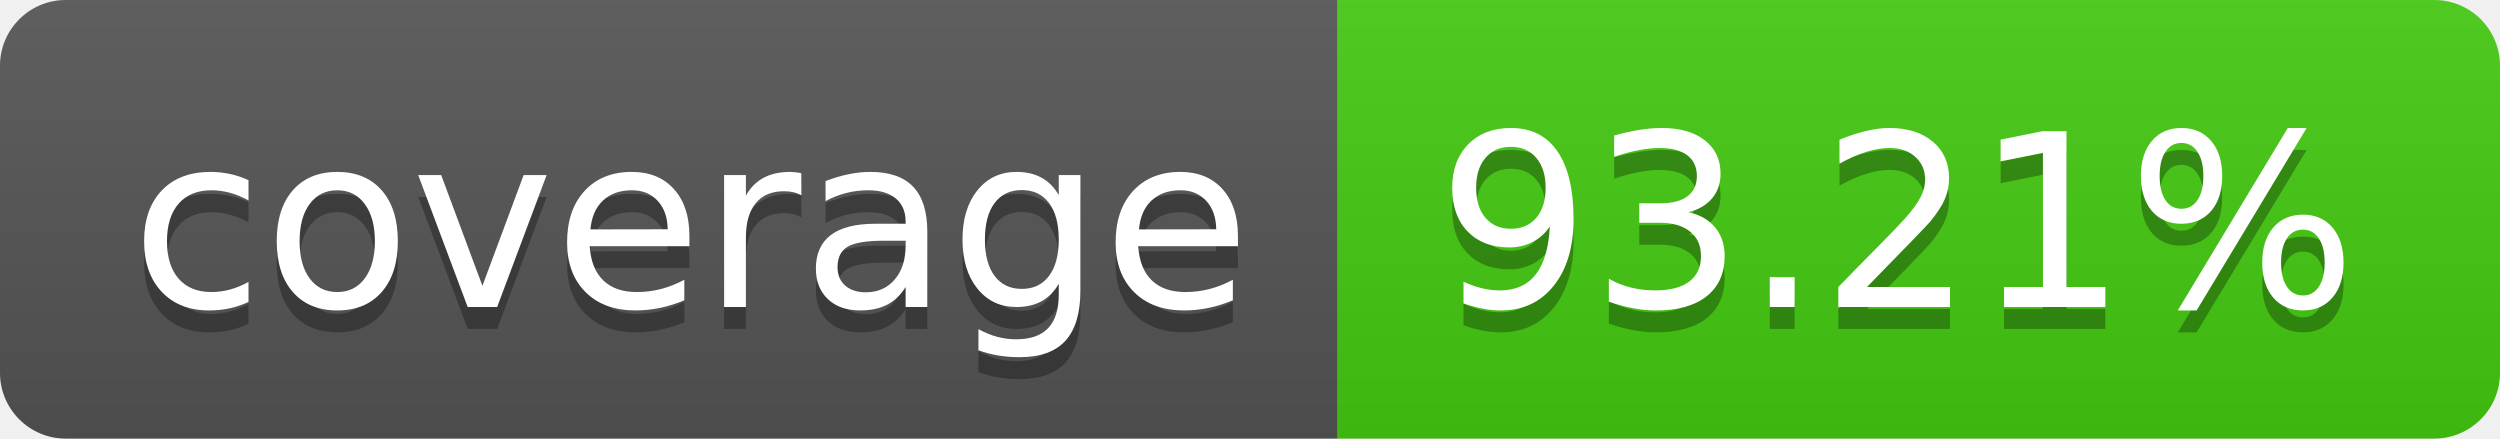
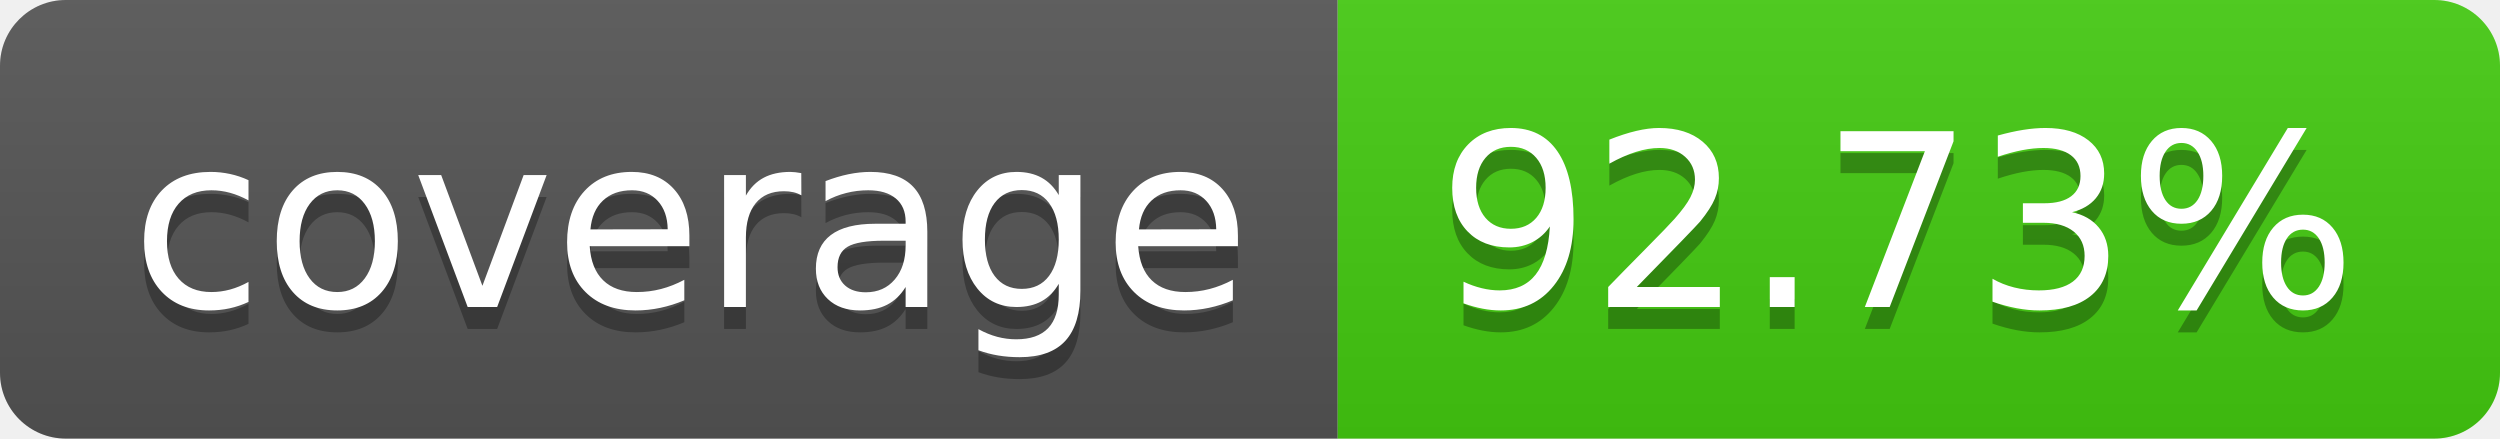
- <svg xmlns="http://www.w3.org/2000/svg" width="114" height="20" role="img" aria-label="coverage: 93.21%">
+ <svg xmlns="http://www.w3.org/2000/svg" width="114" height="20" role="img" aria-label="coverage: 92.73%">
  <linearGradient id="s" x2="0" y2="100%">
    <stop offset="0" stop-color="#bbb" stop-opacity=".1" />
    <stop offset="1" stop-opacity=".1" />
  </linearGradient>
  <clipPath id="r">
    <rect width="114" height="20" rx="3" fill="#fff" />
  </clipPath>
  <g clip-path="url(#r)">
    <rect width="61" height="20" fill="#555" />
    <rect x="61" width="53" height="20" fill="#4c1" />
    <rect width="114" height="20" fill="url(#s)" />
  </g>
  <g fill="#fff" text-anchor="middle" font-family="Verdana,Geneva,DejaVu Sans,sans-serif" text-rendering="geometricPrecision" font-size="110">
    <text aria-hidden="true" x="315" y="150" fill="#010101" fill-opacity=".3" transform="scale(.1)" textLength="510">coverage</text>
    <text x="315" y="140" transform="scale(.1)" fill="#fff" textLength="510">coverage</text>
-     <text aria-hidden="true" x="865" y="150" fill="#010101" fill-opacity=".3" transform="scale(.1)" textLength="430">93.21%</text>
-     <text x="865" y="140" transform="scale(.1)" fill="#fff" textLength="430">93.21%</text>
+     <text aria-hidden="true" x="865" y="150" fill="#010101" fill-opacity=".3" transform="scale(.1)" textLength="430">92.73%</text>
+     <text x="865" y="140" transform="scale(.1)" fill="#fff" textLength="430">92.73%</text>
  </g>
</svg>
